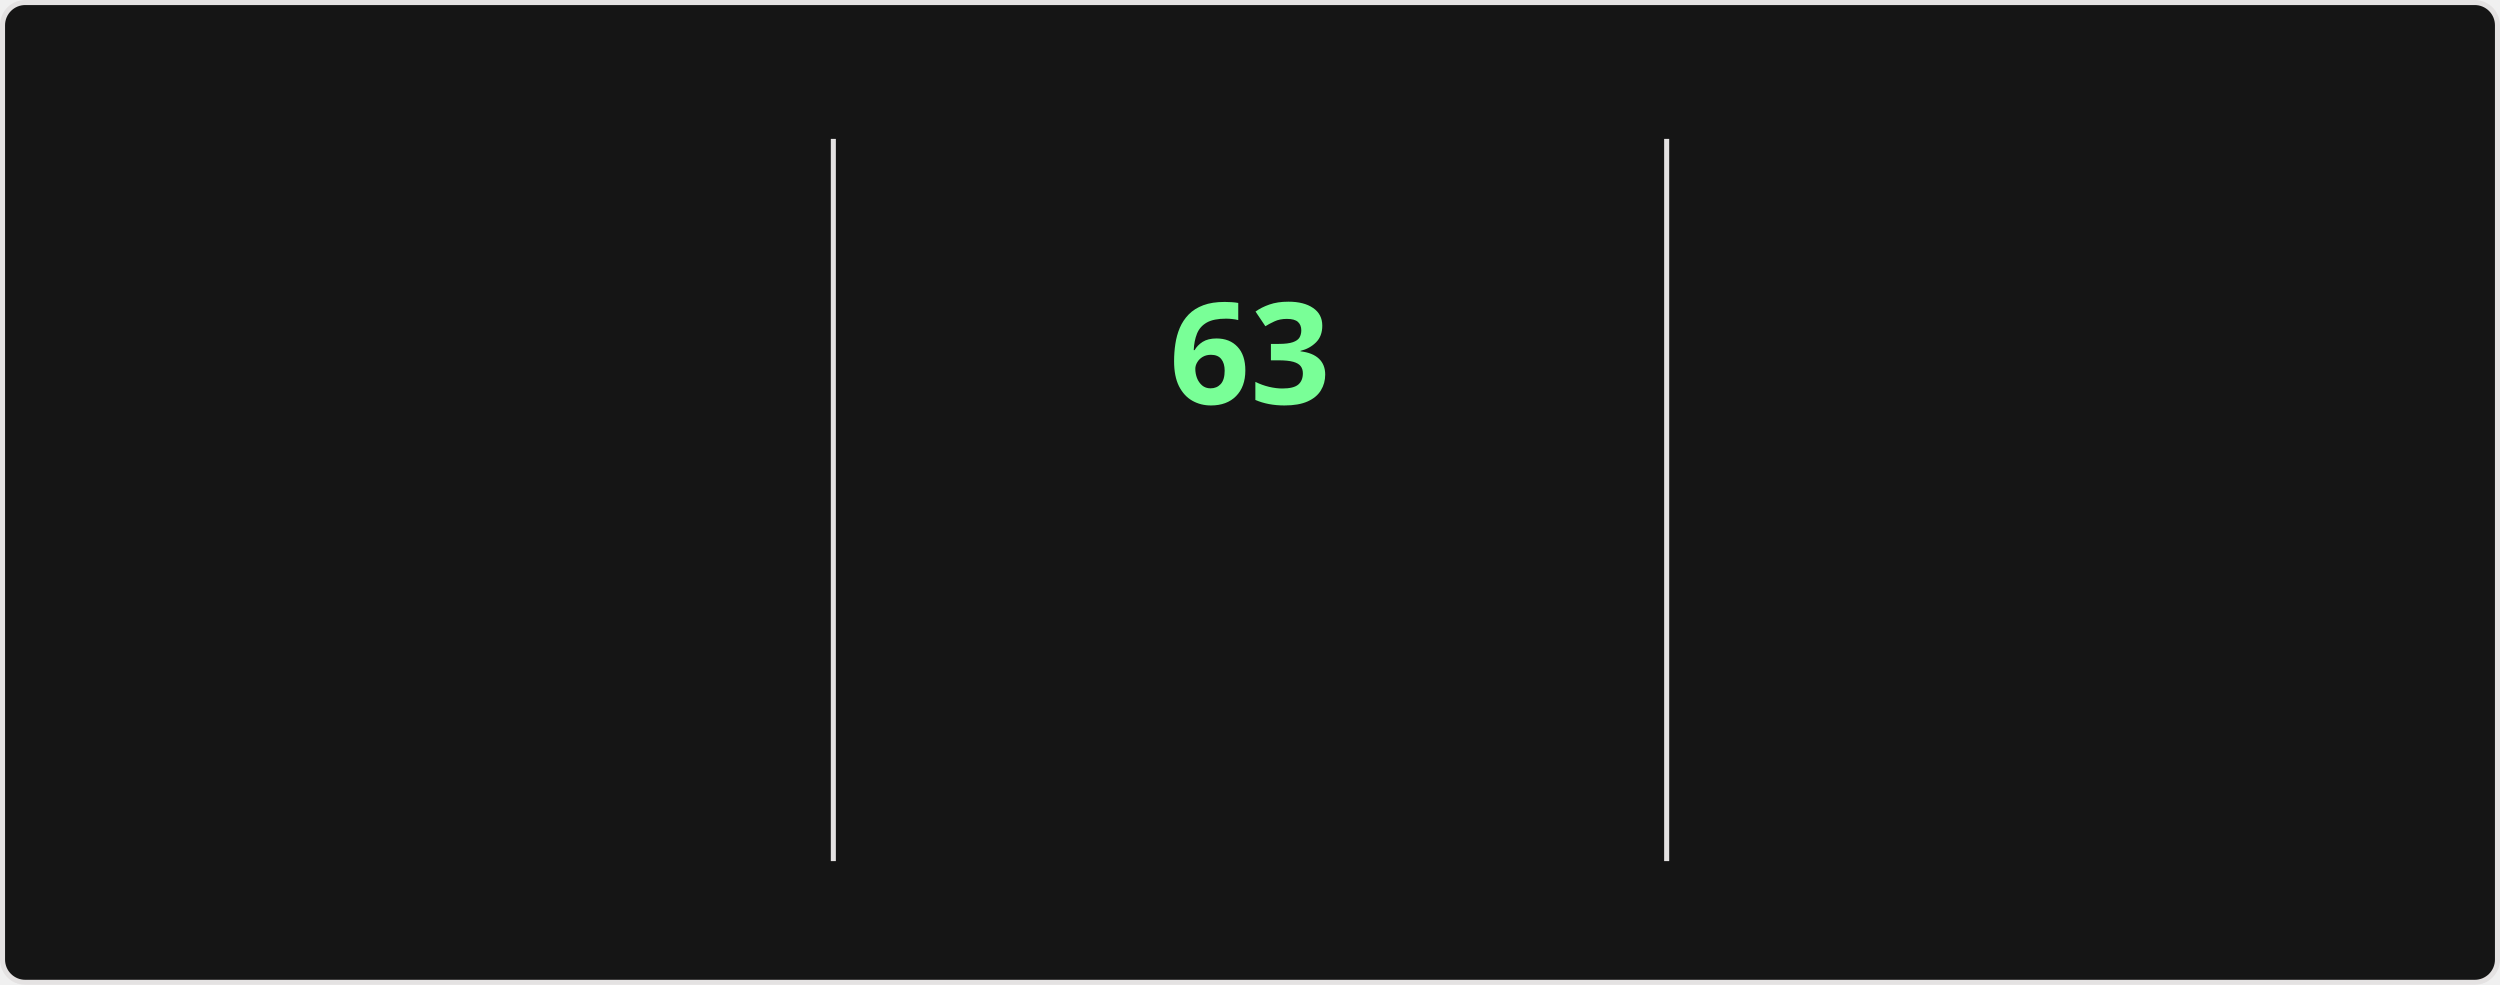
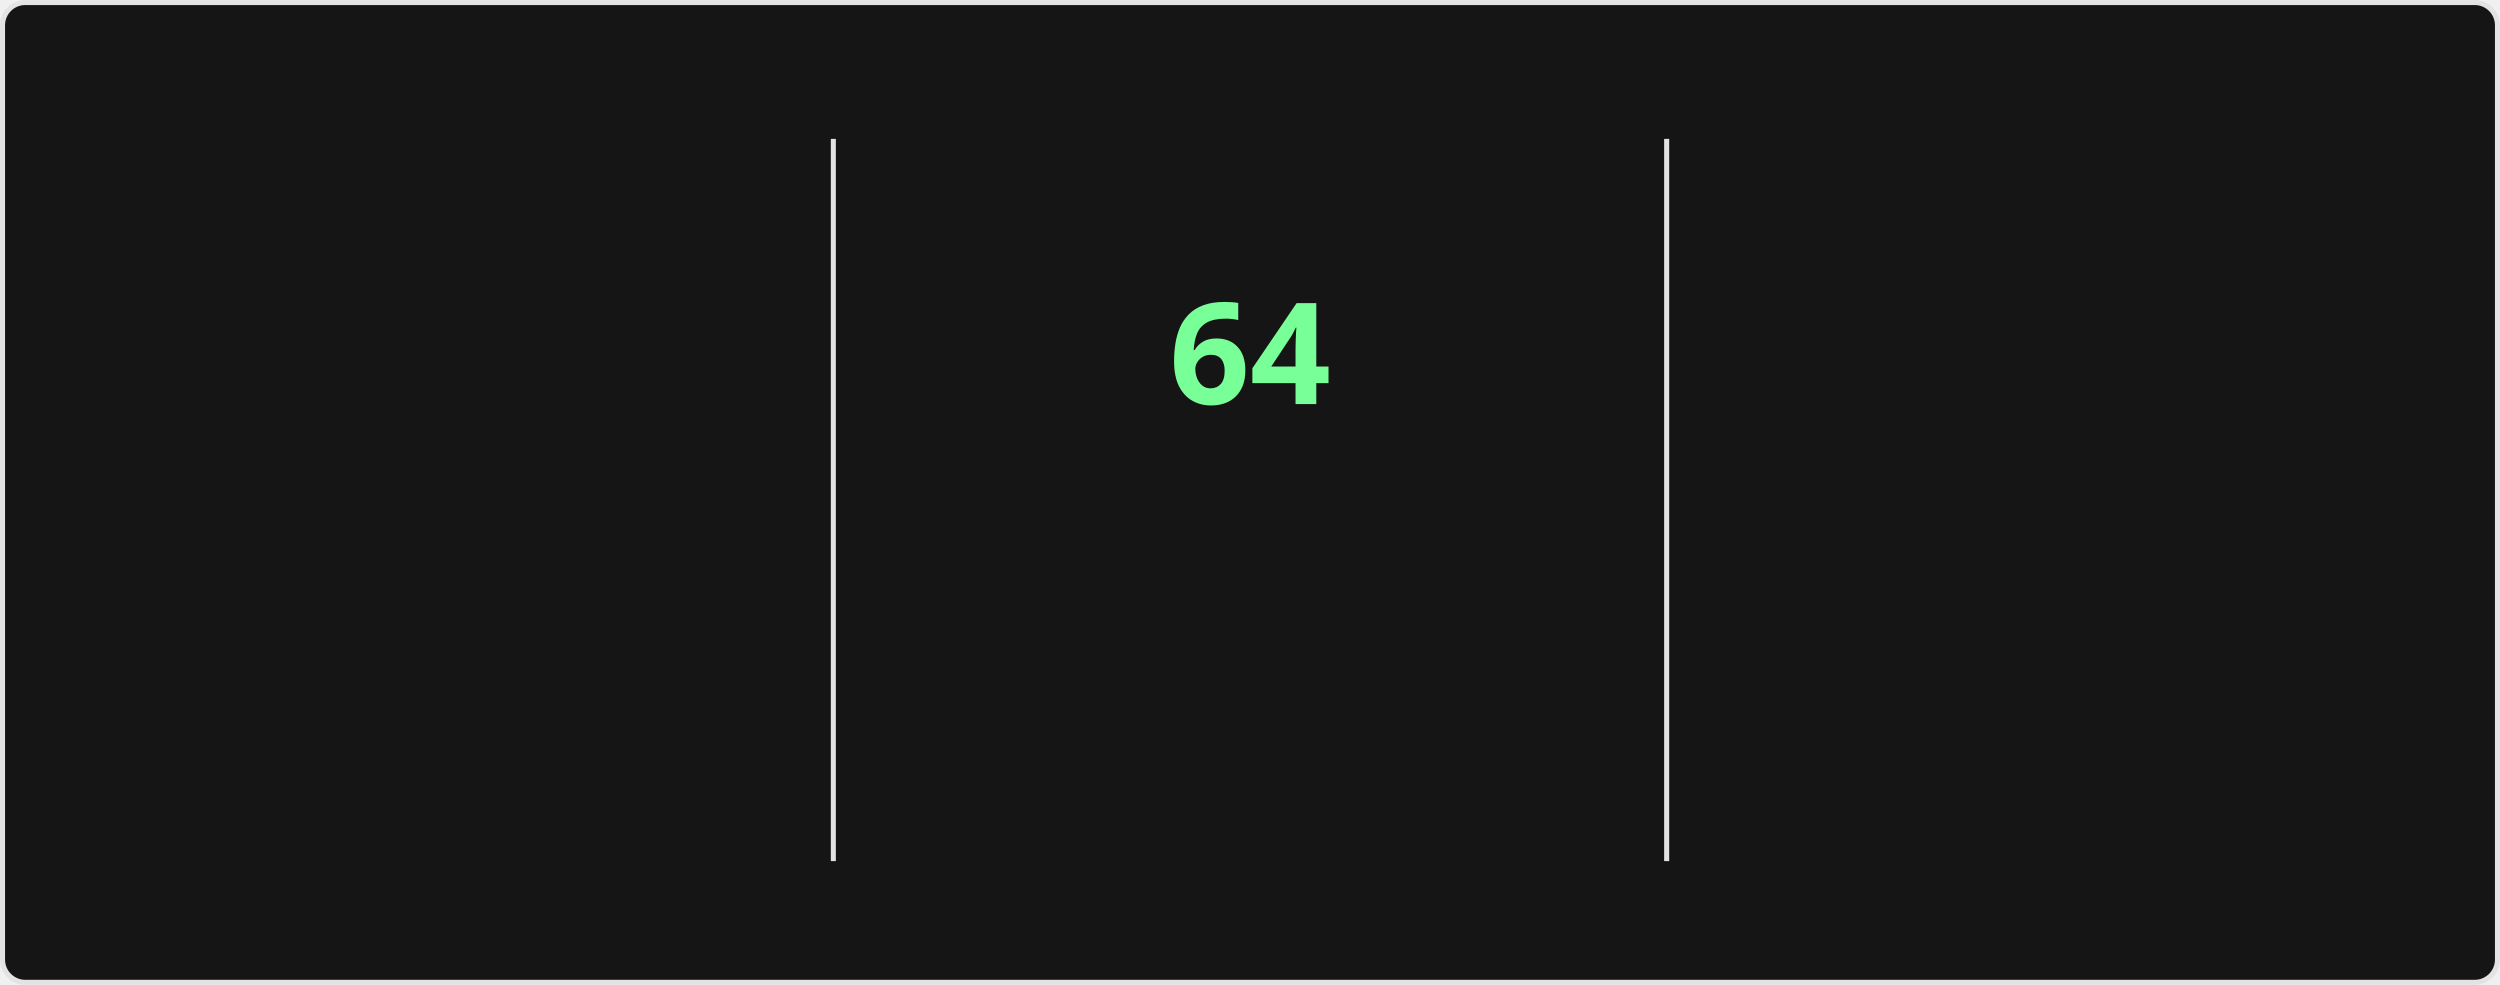
<svg xmlns="http://www.w3.org/2000/svg" style="isolation: isolate" viewBox="0 0 495 195" width="495px" height="195px" direction="ltr">
  <style>
    @keyframes currstreak {
      0% { font-size: 3px; opacity: 0.2; }
      80% { font-size: 34px; opacity: 1; }
      100% { font-size: 28px; opacity: 1; }
    }
    @keyframes fadein {
      0% { opacity: 0; }
      100% { opacity: 1; }
    }
    .big-number {
      font-family: "Segoe UI", Ubuntu, sans-serif;
      font-weight: 700;
      font-size: 28px;
      fill: #fff;
    }
    .label {
      font-family: "Segoe UI", Ubuntu, sans-serif;
      font-weight: 400;
      font-size: 14px;
      fill: #fff;
    }
    .range-text {
      font-family: "Segoe UI", Ubuntu, sans-serif;
      font-weight: 400;
      font-size: 12px;
      fill: #9f9f9f;
    }
    .current-streak-num {
      font-family: "Segoe UI", Ubuntu, sans-serif;
      font-weight: 700;
      font-size: 28px;
      fill: #79ff97;
    }</style>
  <defs>
    <clipPath id="outer_rectangle">
      <rect width="495" height="195" rx="4.5" />
    </clipPath>
    <mask id="mask_out_ring_behind_fire">
      <rect width="495" height="195" fill="white" />
      <ellipse id="mask-ellipse" cx="247.5" cy="32" rx="13" ry="18" fill="black" />
    </mask>
  </defs>
  <g clip-path="url(#outer_rectangle)">
    <g style="isolation: isolate">
      <rect fill="#151515" rx="4.5" x="0.5" y="0.5" width="494" height="194" stroke="#e4e2e2" />
    </g>
    <g style="isolation: isolate">
      <line x1="165" y1="28" x2="165" y2="170" vector-effect="non-scaling-stroke" stroke-width="1" stroke="#e4e2e2" stroke-linejoin="miter" stroke-linecap="square" stroke-miterlimit="3" />
      <line x1="330" y1="28" x2="330" y2="170" vector-effect="non-scaling-stroke" stroke-width="1" stroke="#e4e2e2" stroke-linejoin="miter" stroke-linecap="square" stroke-miterlimit="3" />
    </g>
    <g style="isolation: isolate">
      <g transform="translate(82.5, 48)">
        <text x="0" y="32" stroke-width="0" text-anchor="middle" class="big-number" style="opacity: 0; animation: fadein 0.5s linear forwards 0.6s">
            4.3K
          </text>
      </g>
      <g transform="translate(82.5, 84)">
        <text x="0" y="32" stroke-width="0" text-anchor="middle" class="label" style="opacity: 0; animation: fadein 0.5s linear forwards 0.7s">
            Total Contributions
          </text>
      </g>
      <g transform="translate(82.5, 114)">
        <text x="0" y="32" stroke-width="0" text-anchor="middle" class="range-text" style="opacity: 0; animation: fadein 0.5s linear forwards 0.8s">
            Nov 16 - Present
          </text>
      </g>
    </g>
    <g style="isolation: isolate">
      <g mask="url(#mask_out_ring_behind_fire)">
        <circle cx="247.5" cy="71" r="40" fill="none" stroke="#fff" stroke-width="5" style="opacity: 0; animation: fadein 0.5s linear forwards 0.4s" />
      </g>
      <g transform="translate(247.5, 19.5)" stroke-opacity="0" style="opacity: 0; animation: fadein 0.5s linear forwards 0.6s">
        <path d="M -12 -0.5 L 15 -0.5 L 15 23.5 L -12 23.5 L -12 -0.5 Z" fill="none" />
        <path d="M 1.5 0.67 C 1.5 0.67 2.24 3.32 2.24 5.47 C 2.24 7.53 0.89 9.2 -1.17 9.2 C -3.23 9.2 -4.79 7.53 -4.79 5.47 L -4.76 5.11 C -6.78 7.51 -8 10.62 -8 13.99 C -8 18.41 -4.42 22 0 22 C 4.42 22 8 18.41 8 13.99 C 8 8.6 5.41 3.79 1.5 0.67 Z M -0.29 19 C -2.07 19 -3.51 17.6 -3.51 15.86 C -3.51 14.24 -2.46 13.1 -0.7 12.74 C 1.07 12.38 2.9 11.53 3.92 10.16 C 4.31 11.45 4.51 12.81 4.51 14.2 C 4.51 16.85 2.36 19 -0.29 19 Z" fill="#fff" stroke-opacity="0" />
      </g>
      <g transform="translate(247.5, 48)">
        <text x="0" y="32" stroke-width="0" text-anchor="middle" class="current-streak-num" style="animation: currstreak 0.6s linear forwards">
-             63
+             64
          </text>
      </g>
      <g transform="translate(247.5, 108)">
        <text x="0" y="32" stroke-width="0" text-anchor="middle" class="label" style="opacity: 0; animation: fadein 0.5s linear forwards 0.9s">
            Current Streak
          </text>
      </g>
      <g transform="translate(247.5, 145)">
        <text x="0" y="21" stroke-width="0" text-anchor="middle" class="range-text" style="opacity: 0; animation: fadein 0.5s linear forwards 0.9s">
-             Sep 16 - Nov 17
+             Sep 16 - Nov 18
          </text>
      </g>
    </g>
    <g style="isolation: isolate">
      <g transform="translate(412.5, 48)">
        <text x="0" y="32" stroke-width="0" text-anchor="middle" class="big-number" style="opacity: 0; animation: fadein 0.5s linear forwards 1.2s">
-             63
+             64
          </text>
      </g>
      <g transform="translate(412.5, 84)">
        <text x="0" y="32" stroke-width="0" text-anchor="middle" class="label" style="opacity: 0; animation: fadein 0.5s linear forwards 1.3s">
            Longest Streak
          </text>
      </g>
      <g transform="translate(412.5, 114)">
        <text x="0" y="32" stroke-width="0" text-anchor="middle" class="range-text" style="opacity: 0; animation: fadein 0.5s linear forwards 1.4s">
-             Sep 16 - Nov 17
+             Sep 16 - Nov 18
          </text>
      </g>
    </g>
  </g>
</svg>
